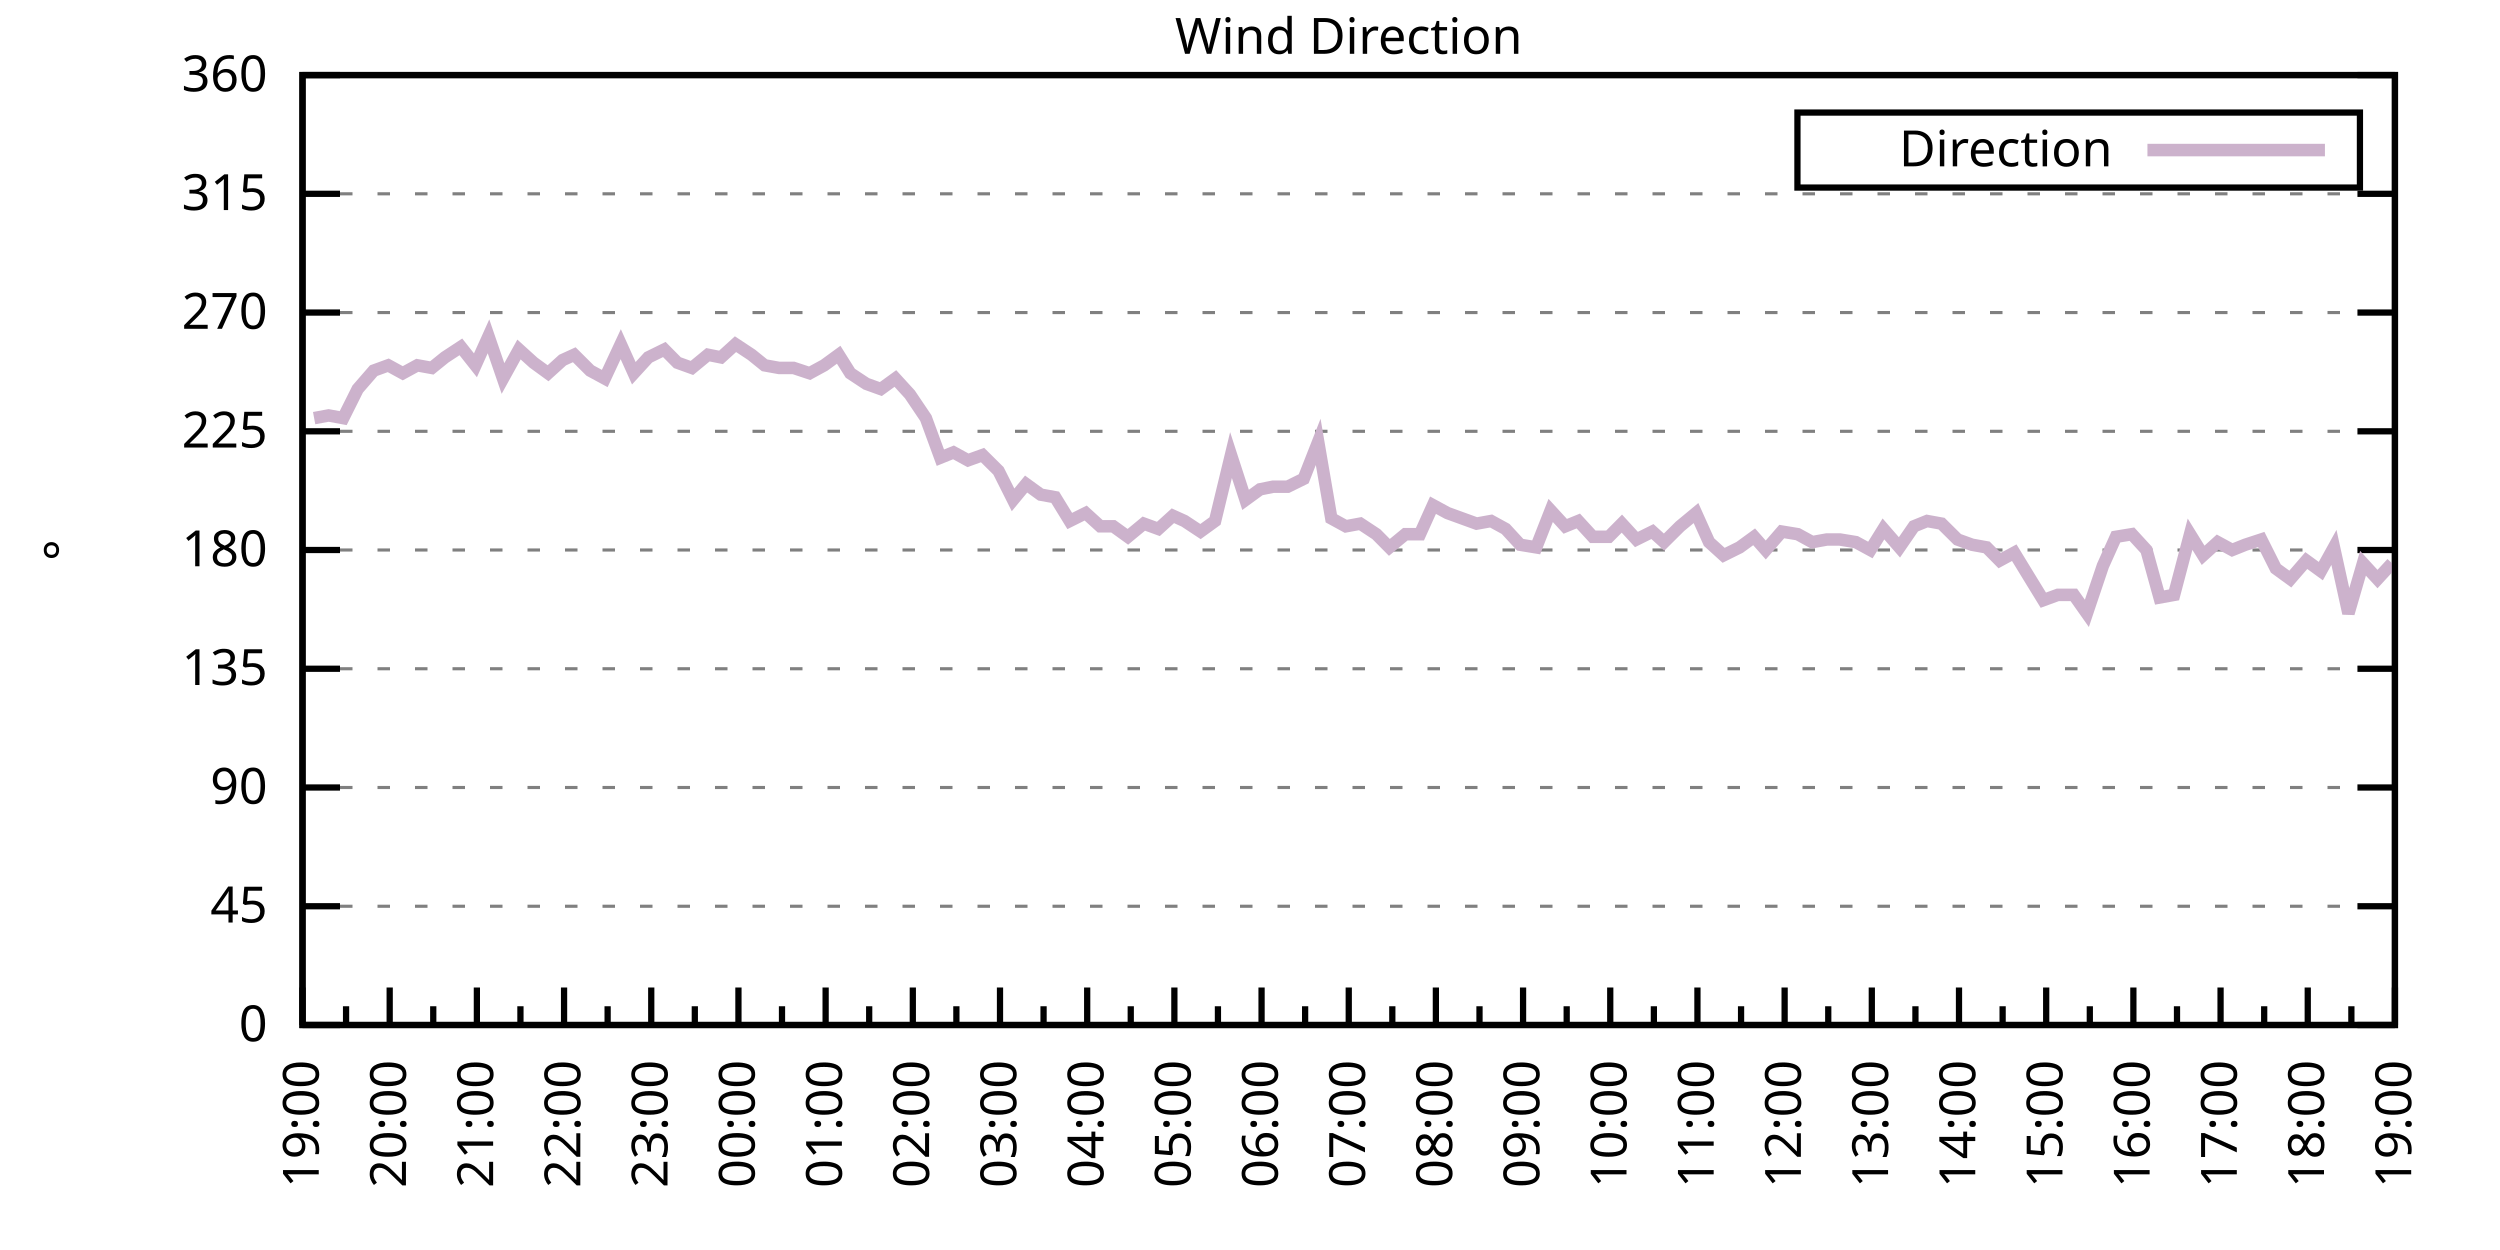
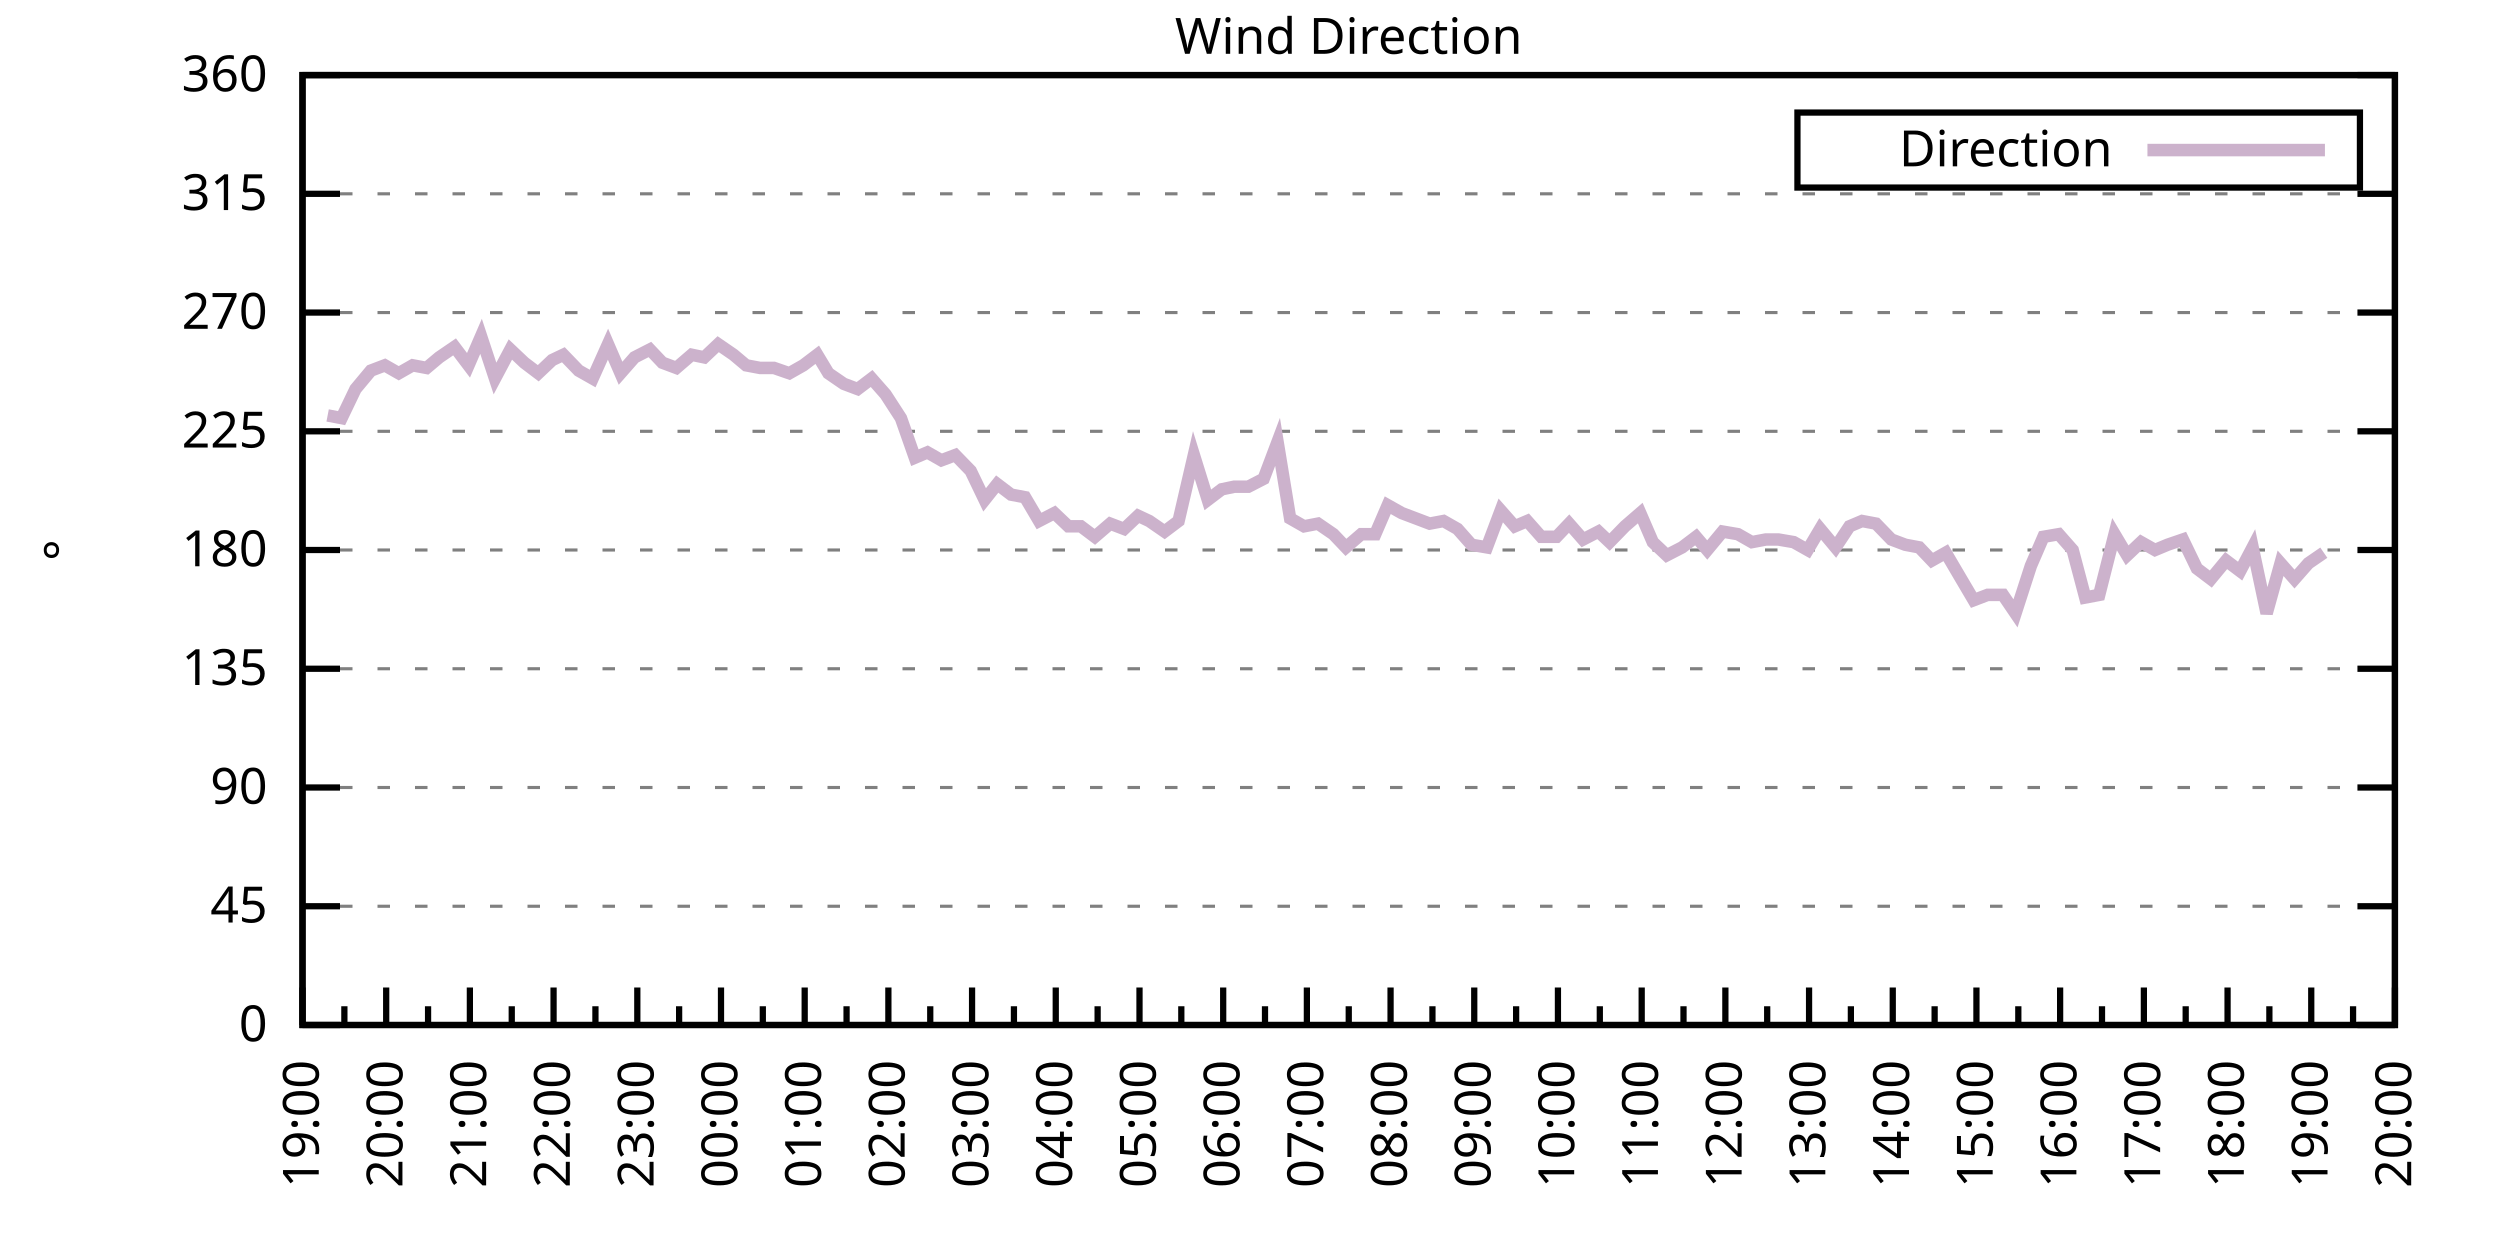
<svg xmlns="http://www.w3.org/2000/svg" xmlns:xlink="http://www.w3.org/1999/xlink" width="400" height="200" viewBox="0 0 400 200">
  <g id="gnuplot_canvas">
    <rect x="0" y="0" width="400" height="200" fill="none" />
    <defs>
      <circle id="gpDot" r="0.5" stroke-width="0.5" stroke="currentColor" />
      <path id="gpPt0" stroke-width="0.333" stroke="currentColor" d="M-1,0 h2 M0,-1 v2" />
      <path id="gpPt1" stroke-width="0.333" stroke="currentColor" d="M-1,-1 L1,1 M1,-1 L-1,1" />
      <path id="gpPt2" stroke-width="0.333" stroke="currentColor" d="M-1,0 L1,0 M0,-1 L0,1 M-1,-1 L1,1 M-1,1 L1,-1" />
      <rect id="gpPt3" stroke-width="0.333" stroke="currentColor" x="-1" y="-1" width="2" height="2" />
      <rect id="gpPt4" stroke-width="0.333" stroke="currentColor" fill="currentColor" x="-1" y="-1" width="2" height="2" />
      <circle id="gpPt5" stroke-width="0.333" stroke="currentColor" cx="0" cy="0" r="1" />
      <use xlink:href="#gpPt5" id="gpPt6" fill="currentColor" stroke="none" />
      <path id="gpPt7" stroke-width="0.333" stroke="currentColor" d="M0,-1.33 L-1.33,0.67 L1.33,0.67 z" />
      <use xlink:href="#gpPt7" id="gpPt8" fill="currentColor" stroke="none" />
      <use xlink:href="#gpPt7" id="gpPt9" stroke="currentColor" transform="rotate(180)" />
      <use xlink:href="#gpPt9" id="gpPt10" fill="currentColor" stroke="none" />
      <use xlink:href="#gpPt3" id="gpPt11" stroke="currentColor" transform="rotate(45)" />
      <use xlink:href="#gpPt11" id="gpPt12" fill="currentColor" stroke="none" />
      <path id="gpPt13" stroke-width="0.333" stroke="currentColor" d="M0,1.330 L1.265,0.411 L0.782,-1.067 L-0.782,-1.076 L-1.265,0.411 z" />
      <use xlink:href="#gpPt13" id="gpPt14" fill="currentColor" stroke="none" />
      <filter id="textbox" filterUnits="objectBoundingBox" x="0" y="0" height="1" width="1">
        <feFlood flood-color="white" flood-opacity="1" result="bgnd" />
        <feComposite in="SourceGraphic" in2="bgnd" operator="atop" />
      </filter>
      <filter id="greybox" filterUnits="objectBoundingBox" x="0" y="0" height="1" width="1">
        <feFlood flood-color="lightgrey" flood-opacity="1" result="grey" />
        <feComposite in="SourceGraphic" in2="grey" operator="atop" />
      </filter>
    </defs>
    <g fill="none" color="white" stroke="currentColor" stroke-width="1.00" stroke-linecap="butt" stroke-linejoin="miter">
</g>
    <g fill="none" color="black" stroke="currentColor" stroke-width="1.00" stroke-linecap="butt" stroke-linejoin="miter">
      <g stroke="none" shape-rendering="crispEdges">
        <polygon fill="rgb(255, 255, 255)" points="48.40,164.00 383.18,164.00 383.18,12.02 48.40,12.02 " />
      </g>
    </g>
    <g fill="none" color="black" stroke="currentColor" stroke-width="1.00" stroke-linecap="butt" stroke-linejoin="miter">
</g>
    <g fill="none" color="black" stroke="black" stroke-width="0.50" stroke-linecap="butt" stroke-linejoin="miter">
</g>
    <g fill="none" color="gray" stroke="currentColor" stroke-width="0.50" stroke-linecap="butt" stroke-linejoin="miter">
      <path stroke="gray" stroke-dasharray="2,4" class="gridline" d="M48.40,164.00 L383.19,164.00  " />
    </g>
    <g fill="none" color="gray" stroke="gray" stroke-width="1.00" stroke-linecap="butt" stroke-linejoin="miter">
</g>
    <g fill="none" color="black" stroke="currentColor" stroke-width="1.00" stroke-linecap="butt" stroke-linejoin="miter">
      <path stroke="black" d="M48.40,164.00 L54.40,164.00 M383.19,164.00 L377.19,164.00  " />
      <g transform="translate(42.80,166.60)" stroke="none" fill="black" font-family="Sans" font-size="8.00" text-anchor="end">
        <text>
          <tspan font-family="Sans"> 0</tspan>
        </text>
      </g>
    </g>
    <g fill="none" color="black" stroke="currentColor" stroke-width="1.00" stroke-linecap="butt" stroke-linejoin="miter">
</g>
    <g fill="none" color="black" stroke="black" stroke-width="0.50" stroke-linecap="butt" stroke-linejoin="miter">
</g>
    <g fill="none" color="gray" stroke="currentColor" stroke-width="0.50" stroke-linecap="butt" stroke-linejoin="miter">
      <path stroke="gray" stroke-dasharray="2,4" class="gridline" d="M48.40,145.00 L383.19,145.00  " />
    </g>
    <g fill="none" color="gray" stroke="gray" stroke-width="1.00" stroke-linecap="butt" stroke-linejoin="miter">
</g>
    <g fill="none" color="black" stroke="currentColor" stroke-width="1.00" stroke-linecap="butt" stroke-linejoin="miter">
      <path stroke="black" d="M48.40,145.00 L54.40,145.00 M383.19,145.00 L377.19,145.00  " />
      <g transform="translate(42.80,147.60)" stroke="none" fill="black" font-family="Sans" font-size="8.00" text-anchor="end">
        <text>
          <tspan font-family="Sans"> 45</tspan>
        </text>
      </g>
    </g>
    <g fill="none" color="black" stroke="currentColor" stroke-width="1.00" stroke-linecap="butt" stroke-linejoin="miter">
</g>
    <g fill="none" color="black" stroke="black" stroke-width="0.50" stroke-linecap="butt" stroke-linejoin="miter">
</g>
    <g fill="none" color="gray" stroke="currentColor" stroke-width="0.50" stroke-linecap="butt" stroke-linejoin="miter">
      <path stroke="gray" stroke-dasharray="2,4" class="gridline" d="M48.40,126.00 L383.19,126.00  " />
    </g>
    <g fill="none" color="gray" stroke="gray" stroke-width="1.00" stroke-linecap="butt" stroke-linejoin="miter">
</g>
    <g fill="none" color="black" stroke="currentColor" stroke-width="1.00" stroke-linecap="butt" stroke-linejoin="miter">
      <path stroke="black" d="M48.40,126.00 L54.40,126.00 M383.19,126.00 L377.19,126.00  " />
      <g transform="translate(42.80,128.60)" stroke="none" fill="black" font-family="Sans" font-size="8.00" text-anchor="end">
        <text>
          <tspan font-family="Sans"> 90</tspan>
        </text>
      </g>
    </g>
    <g fill="none" color="black" stroke="currentColor" stroke-width="1.00" stroke-linecap="butt" stroke-linejoin="miter">
</g>
    <g fill="none" color="black" stroke="black" stroke-width="0.50" stroke-linecap="butt" stroke-linejoin="miter">
</g>
    <g fill="none" color="gray" stroke="currentColor" stroke-width="0.50" stroke-linecap="butt" stroke-linejoin="miter">
      <path stroke="gray" stroke-dasharray="2,4" class="gridline" d="M48.40,107.00 L383.19,107.00  " />
    </g>
    <g fill="none" color="gray" stroke="gray" stroke-width="1.00" stroke-linecap="butt" stroke-linejoin="miter">
</g>
    <g fill="none" color="black" stroke="currentColor" stroke-width="1.00" stroke-linecap="butt" stroke-linejoin="miter">
      <path stroke="black" d="M48.40,107.00 L54.40,107.00 M383.19,107.00 L377.19,107.00  " />
      <g transform="translate(42.80,109.60)" stroke="none" fill="black" font-family="Sans" font-size="8.00" text-anchor="end">
        <text>
          <tspan font-family="Sans"> 135</tspan>
        </text>
      </g>
    </g>
    <g fill="none" color="black" stroke="currentColor" stroke-width="1.00" stroke-linecap="butt" stroke-linejoin="miter">
</g>
    <g fill="none" color="black" stroke="black" stroke-width="0.50" stroke-linecap="butt" stroke-linejoin="miter">
</g>
    <g fill="none" color="gray" stroke="currentColor" stroke-width="0.50" stroke-linecap="butt" stroke-linejoin="miter">
      <path stroke="gray" stroke-dasharray="2,4" class="gridline" d="M48.40,88.00 L383.19,88.00  " />
    </g>
    <g fill="none" color="gray" stroke="gray" stroke-width="1.00" stroke-linecap="butt" stroke-linejoin="miter">
</g>
    <g fill="none" color="black" stroke="currentColor" stroke-width="1.00" stroke-linecap="butt" stroke-linejoin="miter">
      <path stroke="black" d="M48.40,88.00 L54.40,88.00 M383.19,88.00 L377.19,88.00  " />
      <g transform="translate(42.80,90.60)" stroke="none" fill="black" font-family="Sans" font-size="8.00" text-anchor="end">
        <text>
          <tspan font-family="Sans"> 180</tspan>
        </text>
      </g>
    </g>
    <g fill="none" color="black" stroke="currentColor" stroke-width="1.00" stroke-linecap="butt" stroke-linejoin="miter">
</g>
    <g fill="none" color="black" stroke="black" stroke-width="0.50" stroke-linecap="butt" stroke-linejoin="miter">
</g>
    <g fill="none" color="gray" stroke="currentColor" stroke-width="0.50" stroke-linecap="butt" stroke-linejoin="miter">
      <path stroke="gray" stroke-dasharray="2,4" class="gridline" d="M48.40,69.01 L383.19,69.01  " />
    </g>
    <g fill="none" color="gray" stroke="gray" stroke-width="1.00" stroke-linecap="butt" stroke-linejoin="miter">
</g>
    <g fill="none" color="black" stroke="currentColor" stroke-width="1.00" stroke-linecap="butt" stroke-linejoin="miter">
      <path stroke="black" d="M48.40,69.01 L54.40,69.01 M383.19,69.01 L377.19,69.01  " />
      <g transform="translate(42.80,71.61)" stroke="none" fill="black" font-family="Sans" font-size="8.00" text-anchor="end">
        <text>
          <tspan font-family="Sans"> 225</tspan>
        </text>
      </g>
    </g>
    <g fill="none" color="black" stroke="currentColor" stroke-width="1.00" stroke-linecap="butt" stroke-linejoin="miter">
</g>
    <g fill="none" color="black" stroke="black" stroke-width="0.50" stroke-linecap="butt" stroke-linejoin="miter">
</g>
    <g fill="none" color="gray" stroke="currentColor" stroke-width="0.50" stroke-linecap="butt" stroke-linejoin="miter">
      <path stroke="gray" stroke-dasharray="2,4" class="gridline" d="M48.40,50.01 L383.19,50.01  " />
    </g>
    <g fill="none" color="gray" stroke="gray" stroke-width="1.00" stroke-linecap="butt" stroke-linejoin="miter">
</g>
    <g fill="none" color="black" stroke="currentColor" stroke-width="1.00" stroke-linecap="butt" stroke-linejoin="miter">
      <path stroke="black" d="M48.40,50.01 L54.40,50.01 M383.19,50.01 L377.19,50.01  " />
      <g transform="translate(42.80,52.61)" stroke="none" fill="black" font-family="Sans" font-size="8.00" text-anchor="end">
        <text>
          <tspan font-family="Sans"> 270</tspan>
        </text>
      </g>
    </g>
    <g fill="none" color="black" stroke="currentColor" stroke-width="1.00" stroke-linecap="butt" stroke-linejoin="miter">
</g>
    <g fill="none" color="black" stroke="black" stroke-width="0.50" stroke-linecap="butt" stroke-linejoin="miter">
</g>
    <g fill="none" color="gray" stroke="currentColor" stroke-width="0.50" stroke-linecap="butt" stroke-linejoin="miter">
      <path stroke="gray" stroke-dasharray="2,4" class="gridline" d="M48.40,31.01 L383.19,31.01  " />
    </g>
    <g fill="none" color="gray" stroke="gray" stroke-width="1.00" stroke-linecap="butt" stroke-linejoin="miter">
</g>
    <g fill="none" color="black" stroke="currentColor" stroke-width="1.00" stroke-linecap="butt" stroke-linejoin="miter">
      <path stroke="black" d="M48.40,31.01 L54.40,31.01 M383.19,31.01 L377.19,31.01  " />
      <g transform="translate(42.80,33.61)" stroke="none" fill="black" font-family="Sans" font-size="8.00" text-anchor="end">
        <text>
          <tspan font-family="Sans"> 315</tspan>
        </text>
      </g>
    </g>
    <g fill="none" color="black" stroke="currentColor" stroke-width="1.00" stroke-linecap="butt" stroke-linejoin="miter">
</g>
    <g fill="none" color="black" stroke="black" stroke-width="0.50" stroke-linecap="butt" stroke-linejoin="miter">
</g>
    <g fill="none" color="gray" stroke="currentColor" stroke-width="0.50" stroke-linecap="butt" stroke-linejoin="miter">
      <path stroke="gray" stroke-dasharray="2,4" class="gridline" d="M48.40,12.01 L383.19,12.01  " />
    </g>
    <g fill="none" color="gray" stroke="gray" stroke-width="1.00" stroke-linecap="butt" stroke-linejoin="miter">
</g>
    <g fill="none" color="black" stroke="currentColor" stroke-width="1.00" stroke-linecap="butt" stroke-linejoin="miter">
      <path stroke="black" d="M48.40,12.01 L54.40,12.01 M383.19,12.01 L377.19,12.01  " />
      <g transform="translate(42.80,14.61)" stroke="none" fill="black" font-family="Sans" font-size="8.00" text-anchor="end">
        <text>
          <tspan font-family="Sans"> 360</tspan>
        </text>
      </g>
    </g>
    <g fill="none" color="black" stroke="currentColor" stroke-width="1.00" stroke-linecap="butt" stroke-linejoin="miter">
      <path stroke="black" d="M48.40,164.00 L48.40,158.00  " />
      <g transform="translate(51.00,169.60) rotate(270)" stroke="none" fill="black" font-family="Sans" font-size="8.00" text-anchor="end">
        <text>
          <tspan font-family="Sans">19:00</tspan>
        </text>
      </g>
    </g>
    <g fill="none" color="black" stroke="currentColor" stroke-width="1.00" stroke-linecap="butt" stroke-linejoin="miter">
-       <path stroke="black" d="M55.37,164.00 L55.37,161.00 M62.35,164.00 L62.35,158.00  " />
-       <g transform="translate(64.95,169.60) rotate(270)" stroke="none" fill="black" font-family="Sans" font-size="8.00" text-anchor="end">
+       <path stroke="black" d="M55.10,164.00 L55.10,161.00 M61.79,164.00 L61.79,158.00  " />
+       <g transform="translate(64.39,169.60) rotate(270)" stroke="none" fill="black" font-family="Sans" font-size="8.00" text-anchor="end">
        <text>
          <tspan font-family="Sans">20:00</tspan>
        </text>
      </g>
    </g>
    <g fill="none" color="black" stroke="currentColor" stroke-width="1.00" stroke-linecap="butt" stroke-linejoin="miter">
-       <path stroke="black" d="M69.32,164.00 L69.32,161.00 M76.30,164.00 L76.30,158.00  " />
-       <g transform="translate(78.90,169.60) rotate(270)" stroke="none" fill="black" font-family="Sans" font-size="8.00" text-anchor="end">
+       <path stroke="black" d="M68.49,164.00 L68.49,161.00 M75.18,164.00 L75.18,158.00  " />
+       <g transform="translate(77.78,169.60) rotate(270)" stroke="none" fill="black" font-family="Sans" font-size="8.00" text-anchor="end">
        <text>
          <tspan font-family="Sans">21:00</tspan>
        </text>
      </g>
    </g>
    <g fill="none" color="black" stroke="currentColor" stroke-width="1.00" stroke-linecap="butt" stroke-linejoin="miter">
-       <path stroke="black" d="M83.27,164.00 L83.27,161.00 M90.25,164.00 L90.25,158.00  " />
-       <g transform="translate(92.85,169.60) rotate(270)" stroke="none" fill="black" font-family="Sans" font-size="8.00" text-anchor="end">
+       <path stroke="black" d="M81.88,164.00 L81.88,161.00 M88.57,164.00 L88.57,158.00  " />
+       <g transform="translate(91.17,169.60) rotate(270)" stroke="none" fill="black" font-family="Sans" font-size="8.00" text-anchor="end">
        <text>
          <tspan font-family="Sans">22:00</tspan>
        </text>
      </g>
    </g>
    <g fill="none" color="black" stroke="currentColor" stroke-width="1.00" stroke-linecap="butt" stroke-linejoin="miter">
-       <path stroke="black" d="M97.22,164.00 L97.22,161.00 M104.20,164.00 L104.20,158.00  " />
-       <g transform="translate(106.80,169.60) rotate(270)" stroke="none" fill="black" font-family="Sans" font-size="8.00" text-anchor="end">
+       <path stroke="black" d="M95.27,164.00 L95.27,161.00 M101.97,164.00 L101.97,158.00  " />
+       <g transform="translate(104.57,169.60) rotate(270)" stroke="none" fill="black" font-family="Sans" font-size="8.00" text-anchor="end">
        <text>
          <tspan font-family="Sans">23:00</tspan>
        </text>
      </g>
    </g>
    <g fill="none" color="black" stroke="currentColor" stroke-width="1.00" stroke-linecap="butt" stroke-linejoin="miter">
-       <path stroke="black" d="M111.17,164.00 L111.17,161.00 M118.15,164.00 L118.15,158.00  " />
-       <g transform="translate(120.75,169.60) rotate(270)" stroke="none" fill="black" font-family="Sans" font-size="8.00" text-anchor="end">
+       <path stroke="black" d="M108.66,164.00 L108.66,161.00 M115.36,164.00 L115.36,158.00  " />
+       <g transform="translate(117.96,169.60) rotate(270)" stroke="none" fill="black" font-family="Sans" font-size="8.00" text-anchor="end">
        <text>
          <tspan font-family="Sans">00:00</tspan>
        </text>
      </g>
    </g>
    <g fill="none" color="black" stroke="currentColor" stroke-width="1.00" stroke-linecap="butt" stroke-linejoin="miter">
-       <path stroke="black" d="M125.12,164.00 L125.12,161.00 M132.10,164.00 L132.10,158.00  " />
-       <g transform="translate(134.70,169.60) rotate(270)" stroke="none" fill="black" font-family="Sans" font-size="8.00" text-anchor="end">
+       <path stroke="black" d="M122.05,164.00 L122.05,161.00 M128.75,164.00 L128.75,158.00  " />
+       <g transform="translate(131.35,169.60) rotate(270)" stroke="none" fill="black" font-family="Sans" font-size="8.00" text-anchor="end">
        <text>
          <tspan font-family="Sans">01:00</tspan>
        </text>
      </g>
    </g>
    <g fill="none" color="black" stroke="currentColor" stroke-width="1.00" stroke-linecap="butt" stroke-linejoin="miter">
-       <path stroke="black" d="M139.07,164.00 L139.07,161.00 M146.05,164.00 L146.05,158.00  " />
-       <g transform="translate(148.65,169.60) rotate(270)" stroke="none" fill="black" font-family="Sans" font-size="8.00" text-anchor="end">
+       <path stroke="black" d="M135.45,164.00 L135.45,161.00 M142.14,164.00 L142.14,158.00  " />
+       <g transform="translate(144.74,169.60) rotate(270)" stroke="none" fill="black" font-family="Sans" font-size="8.00" text-anchor="end">
        <text>
          <tspan font-family="Sans">02:00</tspan>
        </text>
      </g>
    </g>
    <g fill="none" color="black" stroke="currentColor" stroke-width="1.00" stroke-linecap="butt" stroke-linejoin="miter">
-       <path stroke="black" d="M153.02,164.00 L153.02,161.00 M160.00,164.00 L160.00,158.00  " />
-       <g transform="translate(162.60,169.60) rotate(270)" stroke="none" fill="black" font-family="Sans" font-size="8.00" text-anchor="end">
+       <path stroke="black" d="M148.84,164.00 L148.84,161.00 M155.53,164.00 L155.53,158.00  " />
+       <g transform="translate(158.13,169.60) rotate(270)" stroke="none" fill="black" font-family="Sans" font-size="8.00" text-anchor="end">
        <text>
          <tspan font-family="Sans">03:00</tspan>
        </text>
      </g>
    </g>
    <g fill="none" color="black" stroke="currentColor" stroke-width="1.00" stroke-linecap="butt" stroke-linejoin="miter">
-       <path stroke="black" d="M166.97,164.00 L166.97,161.00 M173.95,164.00 L173.95,158.00  " />
-       <g transform="translate(176.55,169.60) rotate(270)" stroke="none" fill="black" font-family="Sans" font-size="8.00" text-anchor="end">
+       <path stroke="black" d="M162.23,164.00 L162.23,161.00 M168.92,164.00 L168.92,158.00  " />
+       <g transform="translate(171.52,169.60) rotate(270)" stroke="none" fill="black" font-family="Sans" font-size="8.00" text-anchor="end">
        <text>
          <tspan font-family="Sans">04:00</tspan>
        </text>
      </g>
    </g>
    <g fill="none" color="black" stroke="currentColor" stroke-width="1.00" stroke-linecap="butt" stroke-linejoin="miter">
-       <path stroke="black" d="M180.92,164.00 L180.92,161.00 M187.90,164.00 L187.90,158.00  " />
-       <g transform="translate(190.50,169.60) rotate(270)" stroke="none" fill="black" font-family="Sans" font-size="8.00" text-anchor="end">
+       <path stroke="black" d="M175.62,164.00 L175.62,161.00 M182.32,164.00 L182.32,158.00  " />
+       <g transform="translate(184.92,169.60) rotate(270)" stroke="none" fill="black" font-family="Sans" font-size="8.00" text-anchor="end">
        <text>
          <tspan font-family="Sans">05:00</tspan>
        </text>
      </g>
    </g>
    <g fill="none" color="black" stroke="currentColor" stroke-width="1.00" stroke-linecap="butt" stroke-linejoin="miter">
-       <path stroke="black" d="M194.87,164.00 L194.87,161.00 M201.85,164.00 L201.85,158.00  " />
-       <g transform="translate(204.45,169.60) rotate(270)" stroke="none" fill="black" font-family="Sans" font-size="8.00" text-anchor="end">
+       <path stroke="black" d="M189.01,164.00 L189.01,161.00 M195.71,164.00 L195.71,158.00  " />
+       <g transform="translate(198.31,169.60) rotate(270)" stroke="none" fill="black" font-family="Sans" font-size="8.00" text-anchor="end">
        <text>
          <tspan font-family="Sans">06:00</tspan>
        </text>
      </g>
    </g>
    <g fill="none" color="black" stroke="currentColor" stroke-width="1.00" stroke-linecap="butt" stroke-linejoin="miter">
-       <path stroke="black" d="M208.82,164.00 L208.82,161.00 M215.80,164.00 L215.80,158.00  " />
-       <g transform="translate(218.40,169.60) rotate(270)" stroke="none" fill="black" font-family="Sans" font-size="8.00" text-anchor="end">
+       <path stroke="black" d="M202.40,164.00 L202.40,161.00 M209.10,164.00 L209.10,158.00  " />
+       <g transform="translate(211.70,169.60) rotate(270)" stroke="none" fill="black" font-family="Sans" font-size="8.00" text-anchor="end">
        <text>
          <tspan font-family="Sans">07:00</tspan>
        </text>
      </g>
    </g>
    <g fill="none" color="black" stroke="currentColor" stroke-width="1.00" stroke-linecap="butt" stroke-linejoin="miter">
-       <path stroke="black" d="M222.77,164.00 L222.77,161.00 M229.74,164.00 L229.74,158.00  " />
-       <g transform="translate(232.34,169.60) rotate(270)" stroke="none" fill="black" font-family="Sans" font-size="8.00" text-anchor="end">
+       <path stroke="black" d="M215.80,164.00 L215.80,161.00 M222.49,164.00 L222.49,158.00  " />
+       <g transform="translate(225.09,169.60) rotate(270)" stroke="none" fill="black" font-family="Sans" font-size="8.00" text-anchor="end">
        <text>
          <tspan font-family="Sans">08:00</tspan>
        </text>
      </g>
    </g>
    <g fill="none" color="black" stroke="currentColor" stroke-width="1.00" stroke-linecap="butt" stroke-linejoin="miter">
-       <path stroke="black" d="M236.72,164.00 L236.72,161.00 M243.69,164.00 L243.69,158.00  " />
-       <g transform="translate(246.29,169.60) rotate(270)" stroke="none" fill="black" font-family="Sans" font-size="8.00" text-anchor="end">
+       <path stroke="black" d="M229.19,164.00 L229.19,161.00 M235.88,164.00 L235.88,158.00  " />
+       <g transform="translate(238.48,169.60) rotate(270)" stroke="none" fill="black" font-family="Sans" font-size="8.00" text-anchor="end">
        <text>
          <tspan font-family="Sans">09:00</tspan>
        </text>
      </g>
    </g>
    <g fill="none" color="black" stroke="currentColor" stroke-width="1.00" stroke-linecap="butt" stroke-linejoin="miter">
-       <path stroke="black" d="M250.67,164.00 L250.67,161.00 M257.64,164.00 L257.64,158.00  " />
-       <g transform="translate(260.24,169.60) rotate(270)" stroke="none" fill="black" font-family="Sans" font-size="8.00" text-anchor="end">
+       <path stroke="black" d="M242.58,164.00 L242.58,161.00 M249.27,164.00 L249.27,158.00  " />
+       <g transform="translate(251.87,169.60) rotate(270)" stroke="none" fill="black" font-family="Sans" font-size="8.00" text-anchor="end">
        <text>
          <tspan font-family="Sans">10:00</tspan>
        </text>
      </g>
    </g>
    <g fill="none" color="black" stroke="currentColor" stroke-width="1.00" stroke-linecap="butt" stroke-linejoin="miter">
-       <path stroke="black" d="M264.62,164.00 L264.62,161.00 M271.59,164.00 L271.59,158.00  " />
-       <g transform="translate(274.19,169.60) rotate(270)" stroke="none" fill="black" font-family="Sans" font-size="8.00" text-anchor="end">
+       <path stroke="black" d="M255.97,164.00 L255.97,161.00 M262.67,164.00 L262.67,158.00  " />
+       <g transform="translate(265.27,169.60) rotate(270)" stroke="none" fill="black" font-family="Sans" font-size="8.00" text-anchor="end">
        <text>
          <tspan font-family="Sans">11:00</tspan>
        </text>
      </g>
    </g>
    <g fill="none" color="black" stroke="currentColor" stroke-width="1.00" stroke-linecap="butt" stroke-linejoin="miter">
-       <path stroke="black" d="M278.57,164.00 L278.57,161.00 M285.54,164.00 L285.54,158.00  " />
-       <g transform="translate(288.14,169.60) rotate(270)" stroke="none" fill="black" font-family="Sans" font-size="8.00" text-anchor="end">
+       <path stroke="black" d="M269.36,164.00 L269.36,161.00 M276.06,164.00 L276.06,158.00  " />
+       <g transform="translate(278.66,169.60) rotate(270)" stroke="none" fill="black" font-family="Sans" font-size="8.00" text-anchor="end">
        <text>
          <tspan font-family="Sans">12:00</tspan>
        </text>
      </g>
    </g>
    <g fill="none" color="black" stroke="currentColor" stroke-width="1.00" stroke-linecap="butt" stroke-linejoin="miter">
-       <path stroke="black" d="M292.52,164.00 L292.52,161.00 M299.49,164.00 L299.49,158.00  " />
-       <g transform="translate(302.09,169.60) rotate(270)" stroke="none" fill="black" font-family="Sans" font-size="8.00" text-anchor="end">
+       <path stroke="black" d="M282.75,164.00 L282.75,161.00 M289.45,164.00 L289.45,158.00  " />
+       <g transform="translate(292.05,169.60) rotate(270)" stroke="none" fill="black" font-family="Sans" font-size="8.00" text-anchor="end">
        <text>
          <tspan font-family="Sans">13:00</tspan>
        </text>
      </g>
    </g>
    <g fill="none" color="black" stroke="currentColor" stroke-width="1.00" stroke-linecap="butt" stroke-linejoin="miter">
-       <path stroke="black" d="M306.47,164.00 L306.47,161.00 M313.44,164.00 L313.44,158.00  " />
-       <g transform="translate(316.04,169.60) rotate(270)" stroke="none" fill="black" font-family="Sans" font-size="8.00" text-anchor="end">
+       <path stroke="black" d="M296.14,164.00 L296.14,161.00 M302.84,164.00 L302.84,158.00  " />
+       <g transform="translate(305.44,169.60) rotate(270)" stroke="none" fill="black" font-family="Sans" font-size="8.00" text-anchor="end">
        <text>
          <tspan font-family="Sans">14:00</tspan>
        </text>
      </g>
    </g>
    <g fill="none" color="black" stroke="currentColor" stroke-width="1.00" stroke-linecap="butt" stroke-linejoin="miter">
-       <path stroke="black" d="M320.42,164.00 L320.42,161.00 M327.39,164.00 L327.39,158.00  " />
-       <g transform="translate(329.99,169.60) rotate(270)" stroke="none" fill="black" font-family="Sans" font-size="8.00" text-anchor="end">
+       <path stroke="black" d="M309.54,164.00 L309.54,161.00 M316.23,164.00 L316.23,158.00  " />
+       <g transform="translate(318.83,169.60) rotate(270)" stroke="none" fill="black" font-family="Sans" font-size="8.00" text-anchor="end">
        <text>
          <tspan font-family="Sans">15:00</tspan>
        </text>
      </g>
    </g>
    <g fill="none" color="black" stroke="currentColor" stroke-width="1.00" stroke-linecap="butt" stroke-linejoin="miter">
-       <path stroke="black" d="M334.37,164.00 L334.37,161.00 M341.34,164.00 L341.34,158.00  " />
-       <g transform="translate(343.94,169.60) rotate(270)" stroke="none" fill="black" font-family="Sans" font-size="8.00" text-anchor="end">
+       <path stroke="black" d="M322.93,164.00 L322.93,161.00 M329.62,164.00 L329.62,158.00  " />
+       <g transform="translate(332.22,169.60) rotate(270)" stroke="none" fill="black" font-family="Sans" font-size="8.00" text-anchor="end">
        <text>
          <tspan font-family="Sans">16:00</tspan>
        </text>
      </g>
    </g>
    <g fill="none" color="black" stroke="currentColor" stroke-width="1.00" stroke-linecap="butt" stroke-linejoin="miter">
-       <path stroke="black" d="M348.32,164.00 L348.32,161.00 M355.29,164.00 L355.29,158.00  " />
-       <g transform="translate(357.89,169.60) rotate(270)" stroke="none" fill="black" font-family="Sans" font-size="8.00" text-anchor="end">
+       <path stroke="black" d="M336.32,164.00 L336.32,161.00 M343.02,164.00 L343.02,158.00  " />
+       <g transform="translate(345.62,169.60) rotate(270)" stroke="none" fill="black" font-family="Sans" font-size="8.00" text-anchor="end">
        <text>
          <tspan font-family="Sans">17:00</tspan>
        </text>
      </g>
    </g>
    <g fill="none" color="black" stroke="currentColor" stroke-width="1.00" stroke-linecap="butt" stroke-linejoin="miter">
-       <path stroke="black" d="M362.27,164.00 L362.27,161.00 M369.24,164.00 L369.24,158.00  " />
-       <g transform="translate(371.84,169.60) rotate(270)" stroke="none" fill="black" font-family="Sans" font-size="8.00" text-anchor="end">
+       <path stroke="black" d="M349.71,164.00 L349.71,161.00 M356.41,164.00 L356.41,158.00  " />
+       <g transform="translate(359.01,169.60) rotate(270)" stroke="none" fill="black" font-family="Sans" font-size="8.00" text-anchor="end">
        <text>
          <tspan font-family="Sans">18:00</tspan>
        </text>
      </g>
    </g>
    <g fill="none" color="black" stroke="currentColor" stroke-width="1.00" stroke-linecap="butt" stroke-linejoin="miter">
-       <path stroke="black" d="M376.22,164.00 L376.22,161.00 M383.19,164.00 L383.19,158.00  " />
+       <path stroke="black" d="M363.10,164.00 L363.10,161.00 M369.80,164.00 L369.80,158.00  " />
+       <g transform="translate(372.40,169.60) rotate(270)" stroke="none" fill="black" font-family="Sans" font-size="8.00" text-anchor="end">
+         <text>
+           <tspan font-family="Sans">19:00</tspan>
+         </text>
+       </g>
+     </g>
+     <g fill="none" color="black" stroke="currentColor" stroke-width="1.00" stroke-linecap="butt" stroke-linejoin="miter">
+       <path stroke="black" d="M376.49,164.00 L376.49,161.00 M383.19,164.00 L383.19,158.00  " />
      <g transform="translate(385.79,169.60) rotate(270)" stroke="none" fill="black" font-family="Sans" font-size="8.00" text-anchor="end">
        <text>
-           <tspan font-family="Sans">19:00</tspan>
+           <tspan font-family="Sans">20:00</tspan>
        </text>
      </g>
    </g>
    <g fill="none" color="black" stroke="currentColor" stroke-width="1.00" stroke-linecap="butt" stroke-linejoin="miter">
</g>
    <g fill="none" color="black" stroke="currentColor" stroke-width="1.00" stroke-linecap="butt" stroke-linejoin="miter">
      <path stroke="black" d="M48.40,12.01 L48.40,164.00 L383.19,164.00 L383.19,12.01 L48.40,12.01 Z  " />
    </g>
    <g fill="none" color="black" stroke="currentColor" stroke-width="1.00" stroke-linecap="butt" stroke-linejoin="miter">
      <g transform="translate(12.80,88.01) rotate(270)" stroke="none" fill="black" font-family="Sans" font-size="8.00" text-anchor="middle">
        <text>
          <tspan font-family="Sans">°</tspan>
        </text>
      </g>
    </g>
    <g fill="none" color="black" stroke="currentColor" stroke-width="1.00" stroke-linecap="butt" stroke-linejoin="miter">
</g>
    <g fill="none" color="black" stroke="currentColor" stroke-width="1.00" stroke-linecap="butt" stroke-linejoin="miter">
      <path stroke="black" d="M287.59,30.01 L287.59,18.01 L377.59,18.01 L377.59,30.01 L287.59,30.01 Z  " />
    </g>
    <g id="Wind_direction_plot_1">
      <g fill="none" color="white" stroke="black" stroke-width="2.00" stroke-linecap="butt" stroke-linejoin="miter">
</g>
      <g fill="none" color="black" stroke="currentColor" stroke-width="2.00" stroke-linecap="butt" stroke-linejoin="miter">
        <g transform="translate(337.99,26.61)" stroke="none" fill="black" font-family="Sans" font-size="8.00" text-anchor="end">
          <text>
            <tspan font-family="Sans">Direction</tspan>
          </text>
        </g>
      </g>
      <g fill="none" color="black" stroke="currentColor" stroke-width="2.00" stroke-linecap="butt" stroke-linejoin="miter">
-         <path stroke="rgb(204, 178, 204)" d="M343.59,24.01 L371.99,24.01 M50.26,66.90 L52.58,66.47 L54.91,66.90 L57.23,62.25 L59.79,59.30 L62.12,58.45   L64.44,59.72 L66.77,58.45 L69.09,58.87 L71.18,57.18 L73.74,55.50 L76.07,58.45 L78.16,53.81 L80.48,60.56   L83.04,55.92 L85.37,58.03 L87.69,59.72 L90.02,57.61 L91.88,56.76 L94.43,59.30 L96.76,60.56 L99.32,55.07   L101.41,59.72 L103.73,57.18 L106.29,55.92 L108.38,58.03 L110.71,58.87 L113.27,56.76 L115.36,57.18 L117.68,55.07   L120.24,56.76 L122.33,58.45 L124.66,58.87 L126.98,58.87 L129.54,59.72 L131.87,58.45 L134.19,56.76 L136.05,59.72   L138.61,61.41 L140.93,62.25 L143.26,60.56 L145.58,63.10 L148.14,66.90 L150.46,73.23 L152.56,72.38 L154.88,73.65   L157.21,72.81 L159.76,75.34 L162.09,79.98 L164.18,77.45 L166.51,79.14 L168.83,79.56 L171.16,83.36 L173.71,82.09   L176.04,84.21 L178.13,84.21 L180.46,85.89 L183.01,83.78 L185.34,84.63 L187.66,82.52 L189.52,83.36 L192.08,85.05   L194.41,83.36 L196.96,72.81 L199.29,79.98 L201.61,78.29 L203.71,77.87 L206.03,77.87 L208.59,76.61 L210.91,70.70   L213.01,82.94 L215.33,84.21 L217.65,83.78 L220.21,85.47 L222.30,87.58 L224.86,85.47 L227.19,85.47 L229.28,80.83   L231.60,82.09 L236.25,83.78 L238.58,83.36 L240.90,84.63 L243.23,87.16 L245.79,87.58 L248.11,81.67 L250.44,84.21   L252.53,83.36 L254.85,85.89 L257.41,85.89 L259.50,83.78 L261.83,86.32 L264.39,85.05 L266.25,86.74 L268.80,84.21   L271.36,82.09 L273.45,86.74 L275.78,88.85 L278.34,87.58 L280.66,85.89 L282.52,88.00 L285.08,85.05 L287.64,85.47   L289.96,86.74 L292.29,86.32 L294.38,86.32 L296.94,86.74 L299.26,88.00 L301.35,84.63 L303.91,87.58 L306.23,84.21   L308.33,83.36 L310.65,83.78 L313.21,86.32 L315.53,87.16 L317.86,87.58 L319.95,89.69 L322.28,88.43 L324.60,92.23   L326.93,96.03 L329.25,95.18 L331.81,95.18 L333.90,98.14 L336.46,90.54 L338.55,85.89 L341.11,85.47 L343.43,88.00   L345.53,95.60 L347.85,95.18 L350.41,85.47 L352.50,88.85 L354.83,86.74 L357.15,88.00 L359.24,87.16 L361.80,86.32   L364.13,90.96 L366.45,92.65 L369.01,89.69 L371.33,91.38 L373.43,87.58 L375.75,98.14 L378.08,90.12 L380.40,92.65   L382.73,90.12  " />
+         <path stroke="rgb(204, 178, 204)" d="M343.59,24.01 L371.99,24.01 M52.42,66.47 L54.65,66.90 L56.88,62.25 L59.34,59.30 L61.57,58.45 L63.80,59.72   L66.03,58.45 L68.26,58.87 L70.27,57.18 L72.73,55.50 L74.96,58.45 L76.97,53.81 L79.20,60.56 L81.66,55.92   L83.89,58.03 L86.12,59.72 L88.35,57.61 L90.14,56.76 L92.59,59.30 L94.82,60.56 L97.28,55.07 L99.29,59.72   L101.52,57.18 L103.98,55.92 L105.98,58.03 L108.22,58.87 L110.67,56.76 L112.68,57.18 L114.91,55.07 L117.37,56.76   L119.38,58.45 L121.61,58.87 L123.84,58.87 L126.29,59.72 L128.53,58.45 L130.76,56.76 L132.54,59.72 L135.00,61.41   L137.23,62.25 L139.46,60.56 L141.69,63.10 L144.15,66.90 L146.38,73.23 L148.39,72.38 L150.62,73.65 L152.85,72.81   L155.31,75.34 L157.54,79.98 L159.55,77.45 L161.78,79.14 L164.01,79.56 L166.25,83.36 L168.70,82.09 L170.93,84.21   L172.94,84.21 L175.17,85.89 L177.63,83.78 L179.86,84.63 L182.09,82.52 L183.88,83.36 L186.33,85.05 L188.57,83.36   L191.02,72.81 L193.25,79.98 L195.48,78.29 L197.49,77.87 L199.73,77.87 L202.18,76.61 L204.41,70.70 L206.42,82.94   L208.65,84.21 L210.88,83.78 L213.34,85.47 L215.35,87.58 L217.80,85.47 L220.04,85.47 L222.04,80.83 L224.28,82.09   L228.74,83.78 L230.97,83.36 L233.20,84.63 L235.44,87.16 L237.89,87.58 L240.12,81.67 L242.36,84.21 L244.36,83.36   L246.60,85.89 L249.05,85.89 L251.06,83.78 L253.29,86.32 L255.75,85.05 L257.53,86.74 L259.99,84.21 L262.44,82.09   L264.45,86.74 L266.68,88.85 L269.14,87.58 L271.37,85.89 L273.16,88.00 L275.61,85.05 L278.07,85.47 L280.30,86.74   L282.53,86.32 L284.54,86.32 L286.99,86.74 L289.23,88.00 L291.23,84.63 L293.69,87.58 L295.92,84.21 L297.93,83.36   L300.16,83.78 L302.62,86.32 L304.85,87.16 L307.08,87.58 L309.09,89.69 L311.32,88.43 L313.55,92.23 L315.79,96.03   L318.02,95.18 L320.47,95.18 L322.48,98.14 L324.94,90.54 L326.95,85.89 L329.40,85.47 L331.63,88.00 L333.64,95.60   L335.87,95.18 L338.33,85.47 L340.34,88.85 L342.57,86.74 L344.80,88.00 L346.81,87.16 L349.26,86.32 L351.50,90.96   L353.73,92.65 L356.18,89.69 L358.42,91.38 L360.42,87.58 L362.66,98.14 L364.89,90.12 L367.12,92.65 L369.35,90.12   L371.81,88.43  " />
      </g>
    </g>
    <g fill="none" color="black" stroke="currentColor" stroke-width="2.00" stroke-linecap="butt" stroke-linejoin="miter">
</g>
    <g fill="none" color="black" stroke="black" stroke-width="1.00" stroke-linecap="butt" stroke-linejoin="miter">
</g>
    <g fill="none" color="black" stroke="currentColor" stroke-width="1.00" stroke-linecap="butt" stroke-linejoin="miter">
      <path stroke="black" d="M48.40,12.01 L48.40,164.00 L383.19,164.00 L383.19,12.01 L48.40,12.01 Z  " />
    </g>
    <g fill="none" color="black" stroke="currentColor" stroke-width="1.00" stroke-linecap="butt" stroke-linejoin="miter">
      <g transform="translate(215.79,8.61)" stroke="none" fill="black" font-family="Sans" font-size="8.00" text-anchor="middle">
        <text>
          <tspan font-family="Sans">Wind Direction</tspan>
        </text>
      </g>
    </g>
    <g fill="none" color="black" stroke="currentColor" stroke-width="1.00" stroke-linecap="butt" stroke-linejoin="miter">
</g>
  </g>
</svg>
